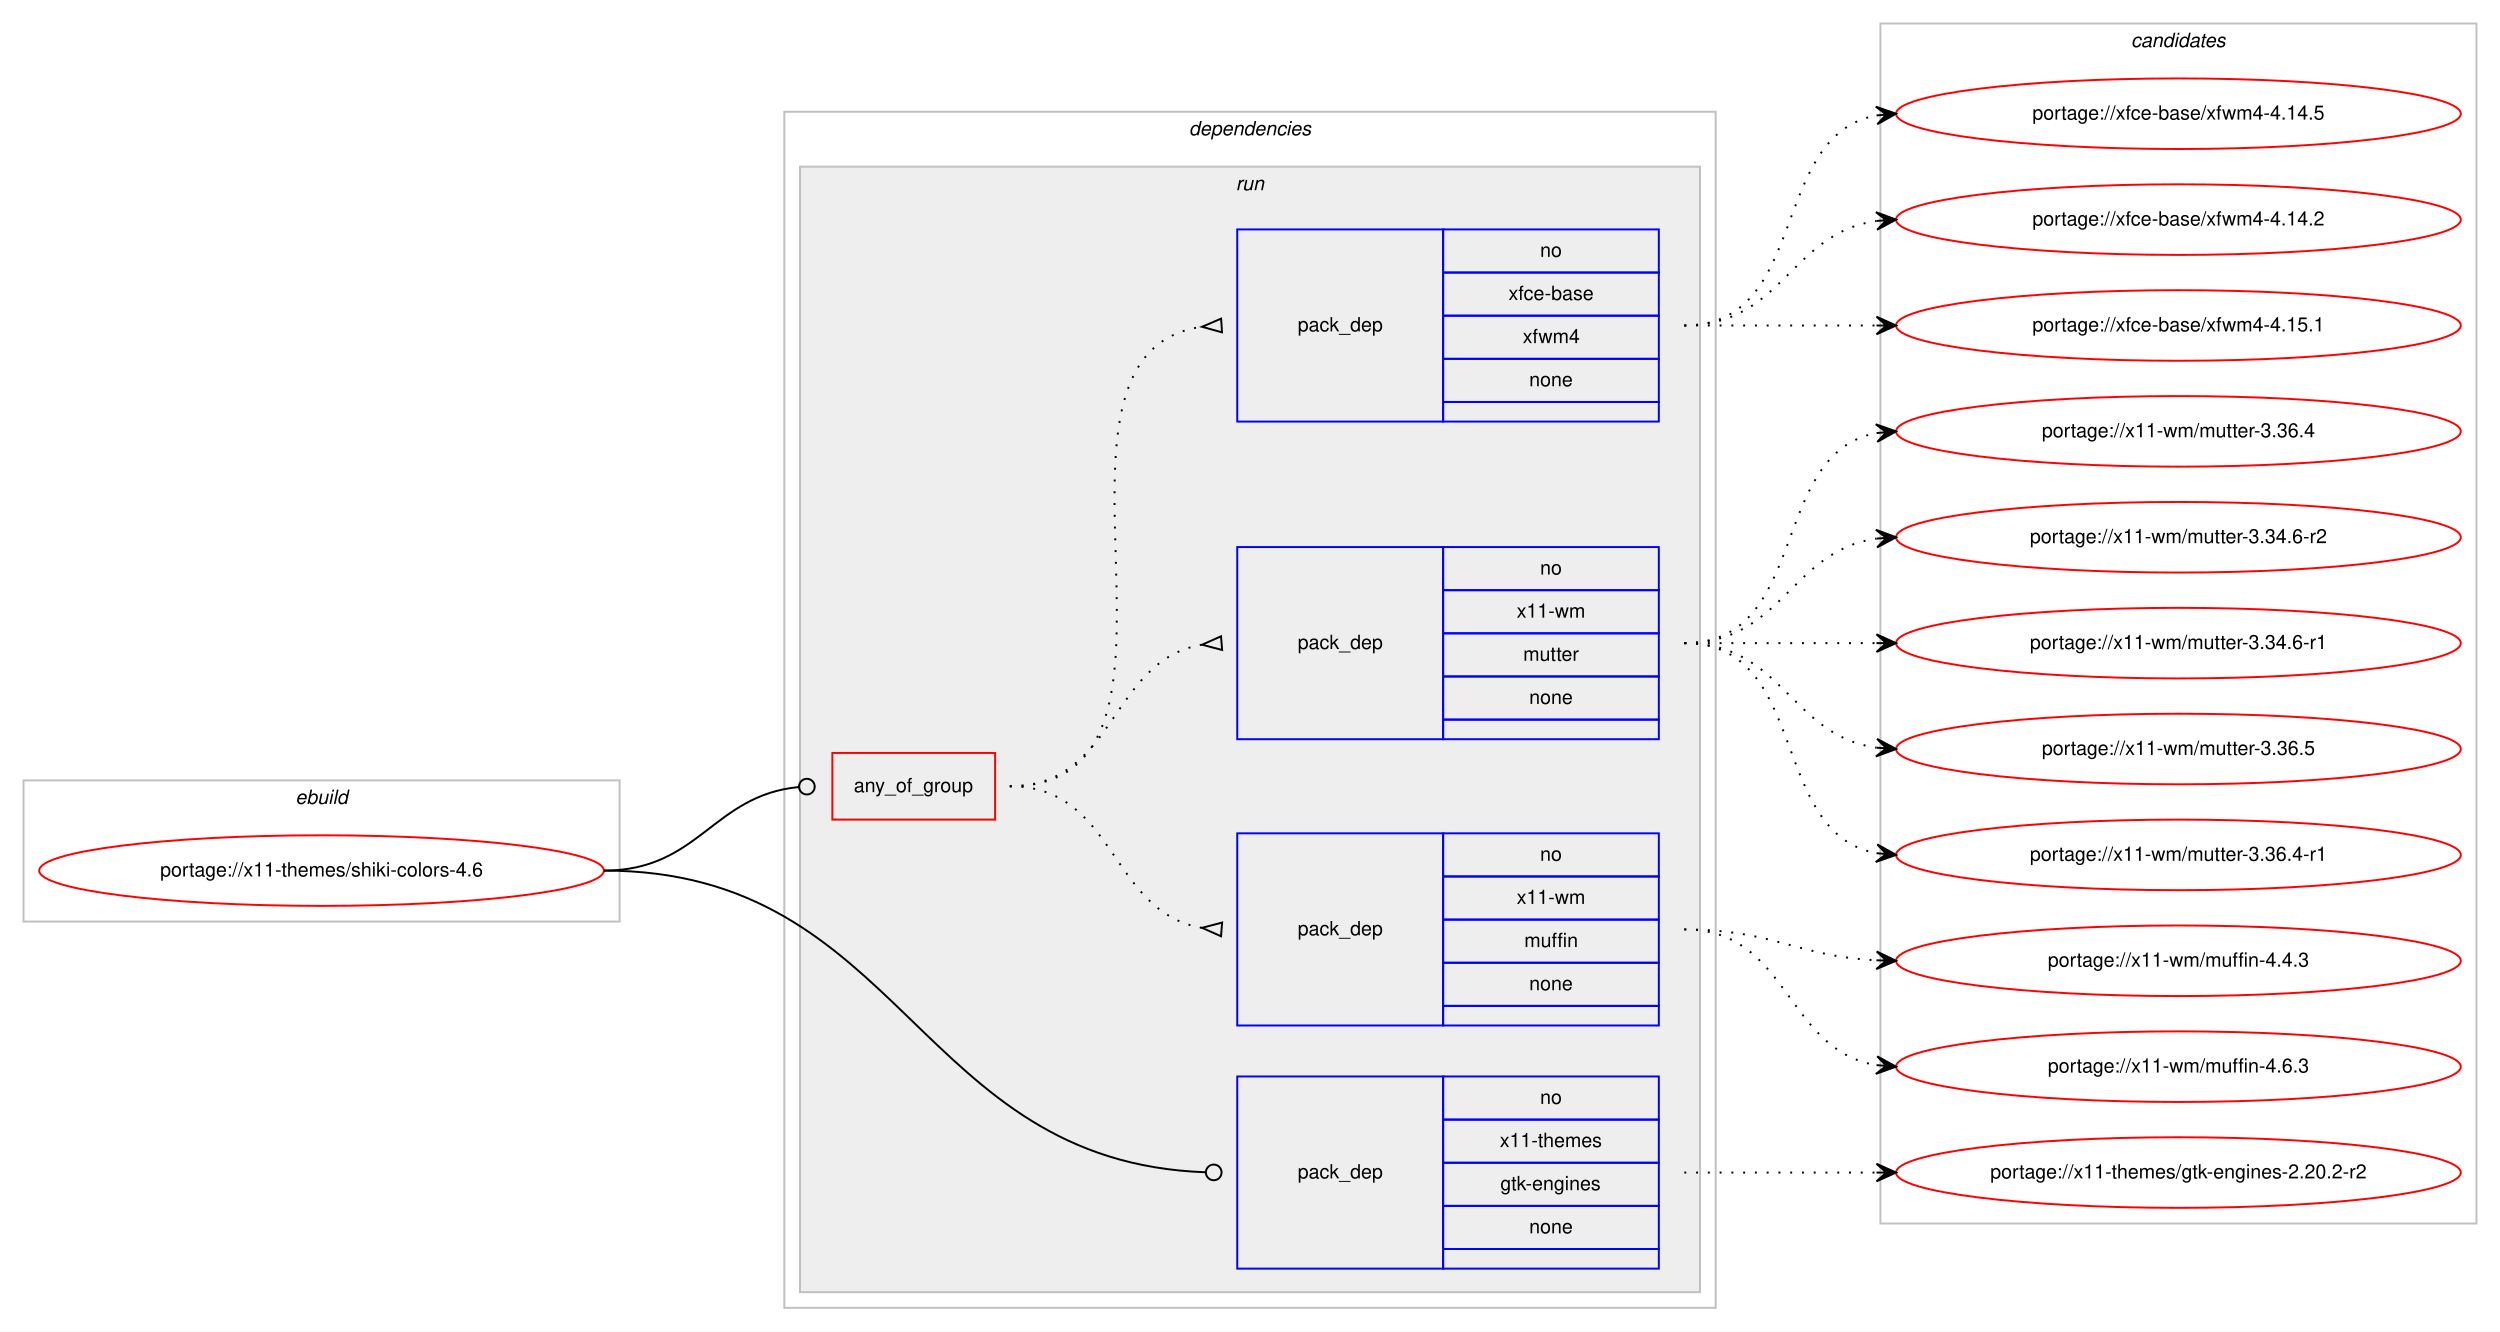
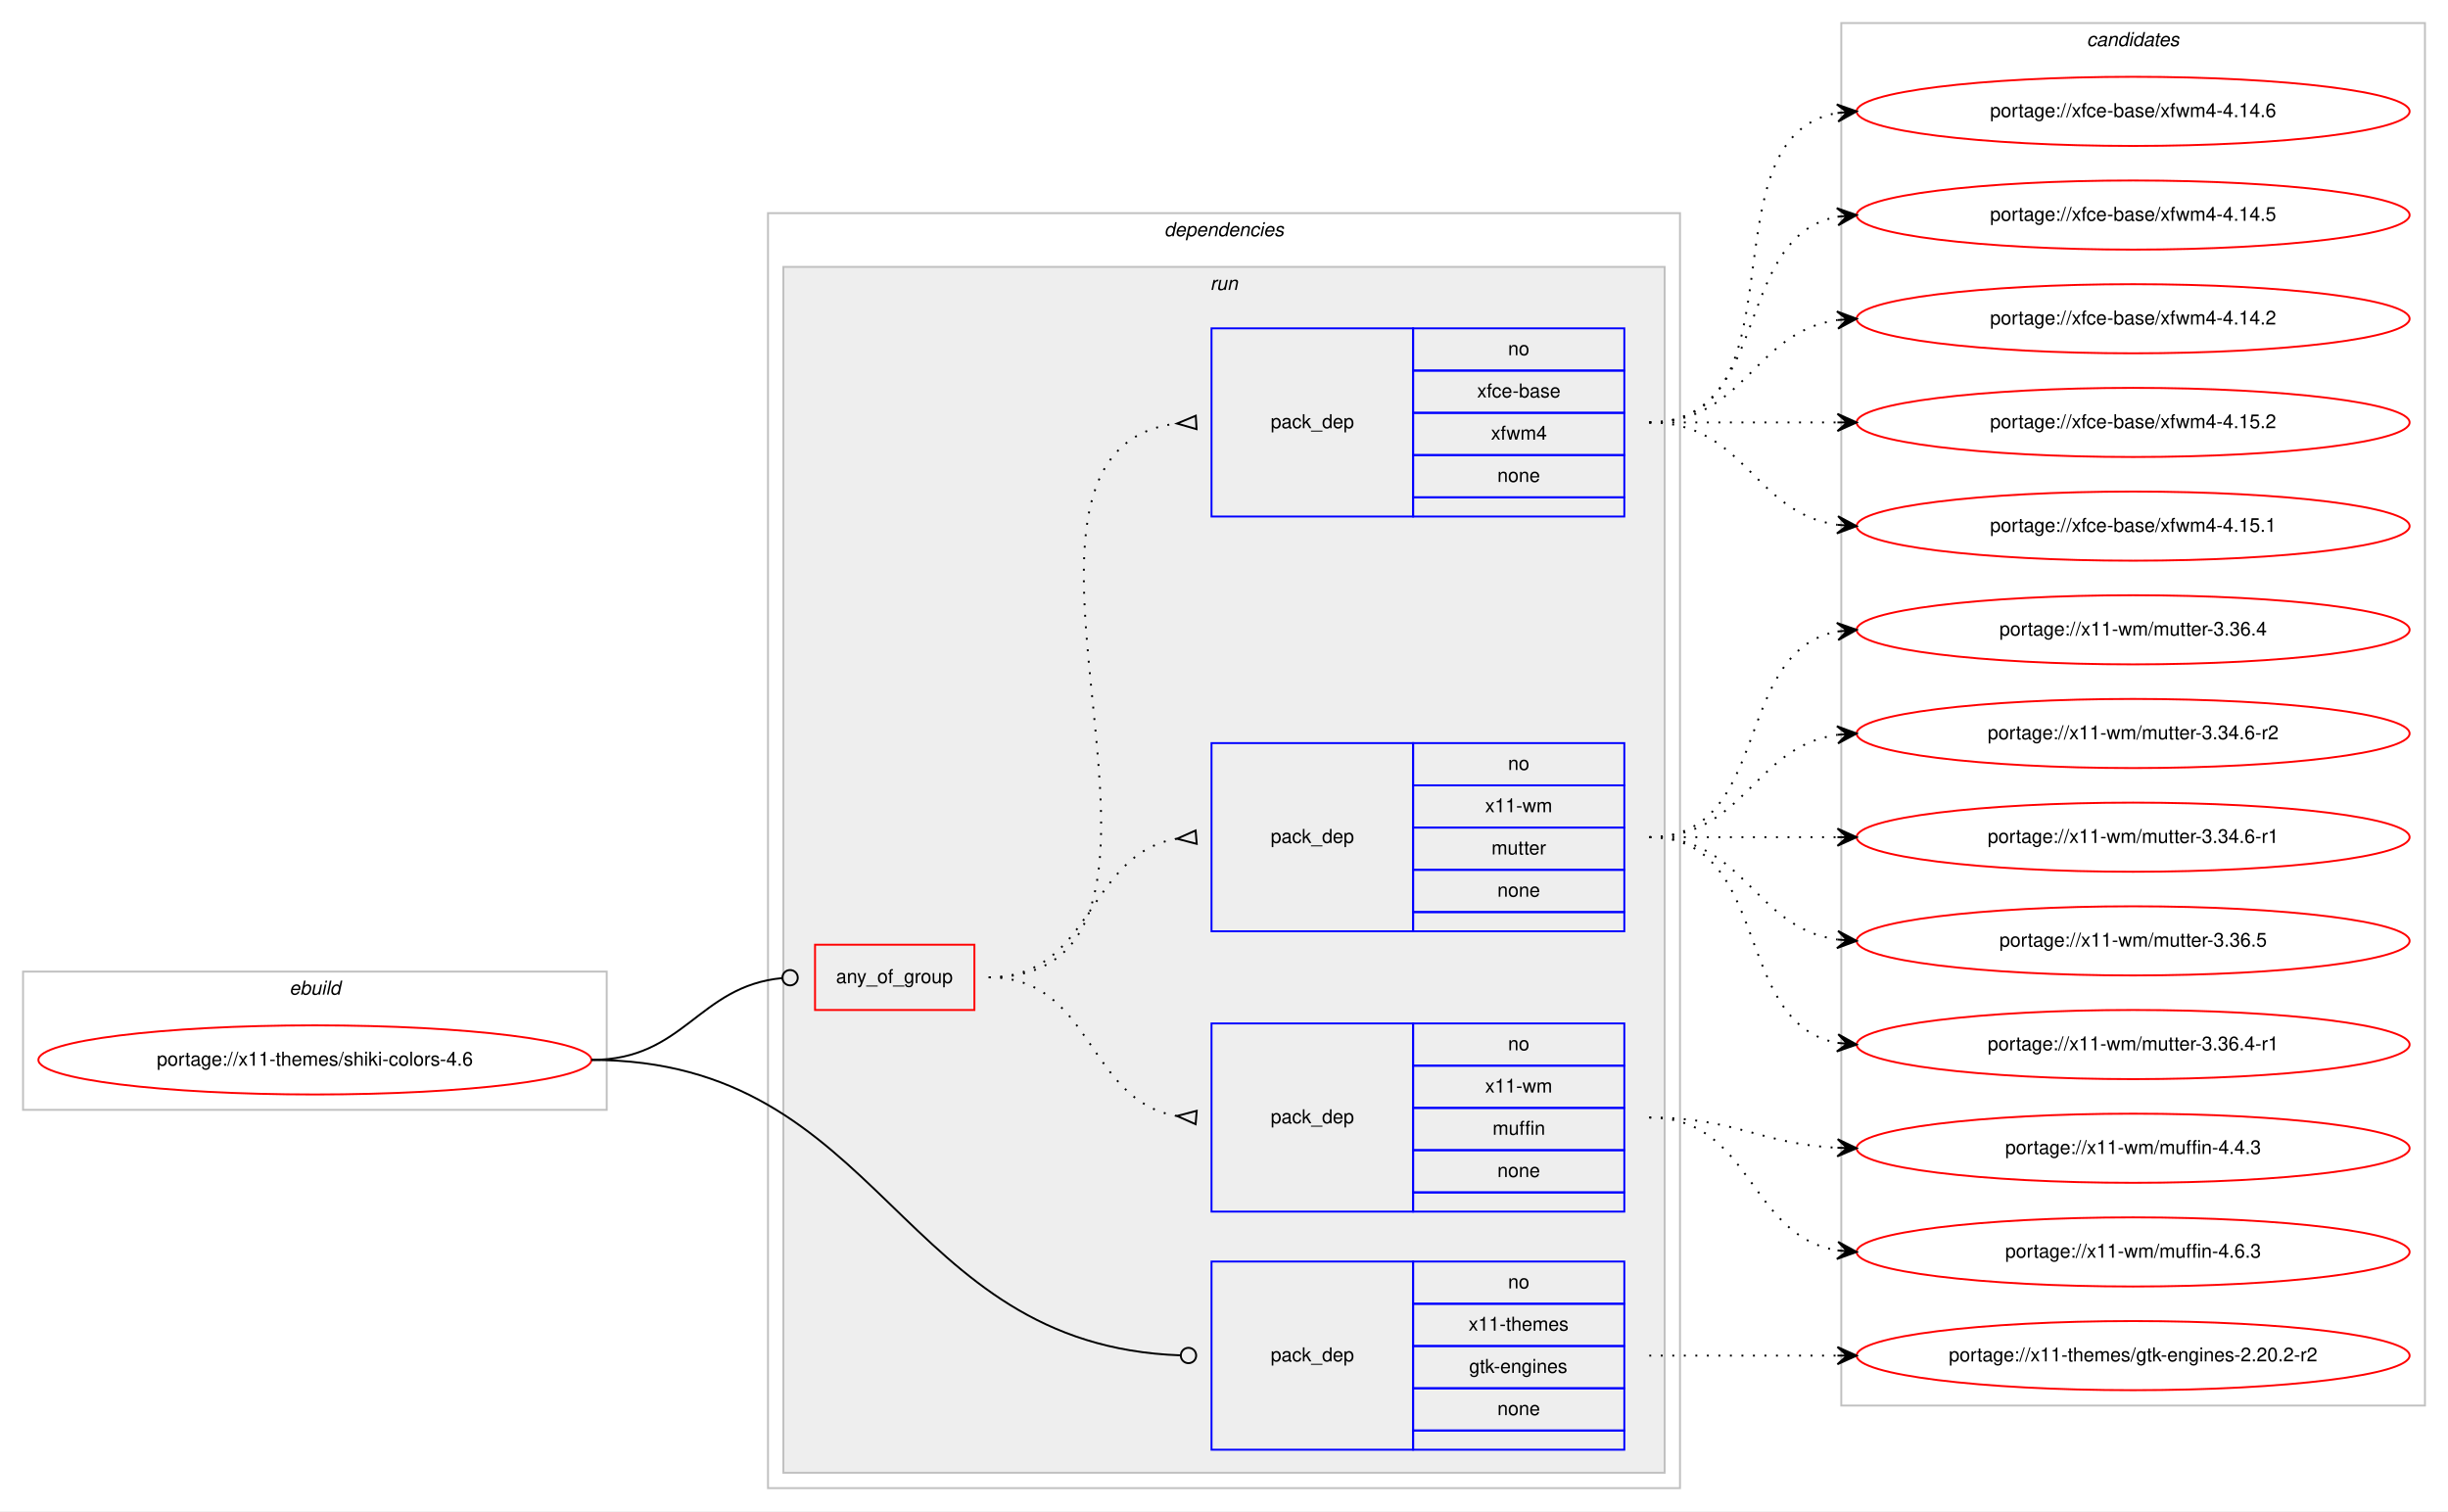
- <svg xmlns="http://www.w3.org/2000/svg" xmlns:xlink="http://www.w3.org/1999/xlink" width="1275pt" height="679pt" viewBox="0.00 0.00 1275.00 679.00">
-   <g id="graph0" class="graph" transform="scale(1 1) rotate(0) translate(4 675)">
-     <polygon fill="#ffffff" stroke="transparent" points="-4,4 -4,-675 1271,-675 1271,4 -4,4" />
+ <svg xmlns="http://www.w3.org/2000/svg" xmlns:xlink="http://www.w3.org/1999/xlink" width="1275pt" height="787pt" viewBox="0.00 0.00 1275.00 787.00">
+   <g id="graph0" class="graph" transform="scale(1 1) rotate(0) translate(4 783)">
+     <polygon fill="#ffffff" stroke="transparent" points="-4,4 -4,-783 1271,-783 1271,4 -4,4" />
    <g id="clust1" class="cluster">
      <polygon fill="none" stroke="#c0c0c0" points="8,-205 8,-277 312,-277 312,-205 8,-205" />
      <text text-anchor="start" x="146.663" y="-265" font-family="Helvetica,sans-Serif" font-style="italic" font-size="10.00" fill="#000000">ebuild</text>
    </g>
    <g id="clust2" class="cluster">
-       <polygon fill="none" stroke="#c0c0c0" points="396,-8 396,-618 871,-618 871,-8 396,-8" />
-       <text text-anchor="start" x="602.375" y="-606" font-family="Helvetica,sans-Serif" font-style="italic" font-size="10.00" fill="#000000">dependencies</text>
+       <polygon fill="none" stroke="#c0c0c0" points="396,-8 396,-672 871,-672 871,-8 396,-8" />
+       <text text-anchor="start" x="602.375" y="-660" font-family="Helvetica,sans-Serif" font-style="italic" font-size="10.00" fill="#000000">dependencies</text>
    </g>
    <g id="clust5" class="cluster">
-       <polygon fill="#eeeeee" stroke="#c0c0c0" points="404,-16 404,-590 863,-590 863,-16 404,-16" />
-       <text text-anchor="start" x="626.277" y="-578" font-family="Helvetica,sans-Serif" font-style="italic" font-size="10.00" fill="#000000">run</text>
+       <polygon fill="#eeeeee" stroke="#c0c0c0" points="404,-16 404,-644 863,-644 863,-16 404,-16" />
+       <text text-anchor="start" x="626.277" y="-632" font-family="Helvetica,sans-Serif" font-style="italic" font-size="10.00" fill="#000000">run</text>
    </g>
    <g id="clust11" class="cluster">
-       <polygon fill="none" stroke="#c0c0c0" points="955,-51 955,-663 1259,-663 1259,-51 955,-51" />
-       <text text-anchor="start" x="1082.824" y="-651" font-family="Helvetica,sans-Serif" font-style="italic" font-size="10.00" fill="#000000">candidates</text>
+       <polygon fill="none" stroke="#c0c0c0" points="955,-51 955,-771 1259,-771 1259,-51 955,-51" />
+       <text text-anchor="start" x="1082.824" y="-759" font-family="Helvetica,sans-Serif" font-style="italic" font-size="10.00" fill="#000000">candidates</text>
    </g>
    <g id="node1" class="node">
      <g id="a_node1">
        <a xlink:href="../x11-themes/shiki-colors-4.6.svg" xlink:title="portage://x11-themes/shiki-colors-4.6">
          <ellipse fill="none" stroke="#ff0000" cx="160" cy="-231" rx="144" ry="18" />
          <text text-anchor="middle" x="160" y="-228" font-family="Helvetica,sans-Serif" font-size="10.00" fill="#000000">portage://x11-themes/shiki-colors-4.6</text>
        </a>
      </g>
    </g>
    <g id="node2" class="node">
      <polygon fill="none" stroke="#ff0000" points="420.5,-257 420.5,-291 503.5,-291 503.5,-257 420.5,-257" />
      <text text-anchor="start" x="431.43" y="-271" font-family="Helvetica,sans-Serif" font-size="10.00" fill="#000000">any_of_group</text>
    </g>
    <g id="edge4" class="edge">
      <path fill="none" stroke="#000000" d="M304,-231C352.644,-231 359.4,-269.425 403.463,-273.628" />
      <ellipse fill="none" stroke="#000000" cx="407.504" cy="-273.815" rx="4" ry="4" />
    </g>
    <g id="node6" class="node">
      <polygon fill="none" stroke="#0000ff" points="627,-28 627,-126 732,-126 732,-28 627,-28" />
      <text text-anchor="start" x="657.823" y="-74" font-family="Helvetica,sans-Serif" font-size="10.00" fill="#000000">pack_dep</text>
      <polygon fill="none" stroke="#0000ff" points="732,-104 732,-126 842,-126 842,-104 732,-104" />
      <text text-anchor="start" x="781.441" y="-112" font-family="Helvetica,sans-Serif" font-size="10.00" fill="#000000">no</text>
      <polygon fill="none" stroke="#0000ff" points="732,-82 732,-104 842,-104 842,-82 732,-82" />
      <text text-anchor="start" x="760.884" y="-90" font-family="Helvetica,sans-Serif" font-size="10.00" fill="#000000">x11-themes</text>
      <polygon fill="none" stroke="#0000ff" points="732,-60 732,-82 842,-82 842,-60 732,-60" />
      <text text-anchor="start" x="761.159" y="-68" font-family="Helvetica,sans-Serif" font-size="10.00" fill="#000000">gtk-engines</text>
      <polygon fill="none" stroke="#0000ff" points="732,-38 732,-60 842,-60 842,-38 732,-38" />
      <text text-anchor="start" x="775.882" y="-46" font-family="Helvetica,sans-Serif" font-size="10.00" fill="#000000">none</text>
      <polygon fill="none" stroke="#0000ff" points="732,-28 732,-38 842,-38 842,-28 732,-28" />
    </g>
    <g id="edge5" class="edge">
      <path fill="none" stroke="#000000" d="M304,-231C457.096,-231 463,-82.367 610.922,-77.141" />
      <ellipse fill="none" stroke="#000000" cx="615.001" cy="-77.07" rx="4" ry="4" />
    </g>
    <g id="node3" class="node">
      <polygon fill="none" stroke="#0000ff" points="627,-152 627,-250 732,-250 732,-152 627,-152" />
      <text text-anchor="start" x="657.823" y="-198" font-family="Helvetica,sans-Serif" font-size="10.00" fill="#000000">pack_dep</text>
      <polygon fill="none" stroke="#0000ff" points="732,-228 732,-250 842,-250 842,-228 732,-228" />
      <text text-anchor="start" x="781.441" y="-236" font-family="Helvetica,sans-Serif" font-size="10.00" fill="#000000">no</text>
      <polygon fill="none" stroke="#0000ff" points="732,-206 732,-228 842,-228 842,-206 732,-206" />
      <text text-anchor="start" x="769.503" y="-214" font-family="Helvetica,sans-Serif" font-size="10.00" fill="#000000">x11-wm</text>
      <polygon fill="none" stroke="#0000ff" points="732,-184 732,-206 842,-206 842,-184 732,-184" />
      <text text-anchor="start" x="773.388" y="-192" font-family="Helvetica,sans-Serif" font-size="10.00" fill="#000000">muffin</text>
      <polygon fill="none" stroke="#0000ff" points="732,-162 732,-184 842,-184 842,-162 732,-162" />
      <text text-anchor="start" x="775.882" y="-170" font-family="Helvetica,sans-Serif" font-size="10.00" fill="#000000">none</text>
      <polygon fill="none" stroke="#0000ff" points="732,-152 732,-162 842,-162 842,-152 732,-152" />
    </g>
    <g id="edge1" class="edge">
      <path fill="none" stroke="#000000" stroke-dasharray="1,5" d="M511,-274C565.316,-274 561.79,-209.84 608.876,-201.82" />
      <polygon fill="none" stroke="#000000" points="619.283,-204.489 609.033,-201.807 618.717,-197.511 619.283,-204.489" />
    </g>
    <g id="node4" class="node">
      <polygon fill="none" stroke="#0000ff" points="627,-298 627,-396 732,-396 732,-298 627,-298" />
      <text text-anchor="start" x="657.823" y="-344" font-family="Helvetica,sans-Serif" font-size="10.00" fill="#000000">pack_dep</text>
      <polygon fill="none" stroke="#0000ff" points="732,-374 732,-396 842,-396 842,-374 732,-374" />
      <text text-anchor="start" x="781.441" y="-382" font-family="Helvetica,sans-Serif" font-size="10.00" fill="#000000">no</text>
      <polygon fill="none" stroke="#0000ff" points="732,-352 732,-374 842,-374 842,-352 732,-352" />
      <text text-anchor="start" x="769.503" y="-360" font-family="Helvetica,sans-Serif" font-size="10.00" fill="#000000">x11-wm</text>
      <polygon fill="none" stroke="#0000ff" points="732,-330 732,-352 842,-352 842,-330 732,-330" />
      <text text-anchor="start" x="772.833" y="-338" font-family="Helvetica,sans-Serif" font-size="10.00" fill="#000000">mutter</text>
      <polygon fill="none" stroke="#0000ff" points="732,-308 732,-330 842,-330 842,-308 732,-308" />
      <text text-anchor="start" x="775.882" y="-316" font-family="Helvetica,sans-Serif" font-size="10.00" fill="#000000">none</text>
      <polygon fill="none" stroke="#0000ff" points="732,-298 732,-308 842,-308 842,-298 732,-298" />
    </g>
    <g id="edge2" class="edge">
      <path fill="none" stroke="#000000" stroke-dasharray="1,5" d="M511,-274C565.316,-274 561.79,-338.16 608.876,-346.18" />
      <polygon fill="none" stroke="#000000" points="618.717,-350.489 609.033,-346.193 619.283,-343.511 618.717,-350.489" />
    </g>
    <g id="node5" class="node">
-       <polygon fill="none" stroke="#0000ff" points="627,-460 627,-558 732,-558 732,-460 627,-460" />
-       <text text-anchor="start" x="657.823" y="-506" font-family="Helvetica,sans-Serif" font-size="10.00" fill="#000000">pack_dep</text>
-       <polygon fill="none" stroke="#0000ff" points="732,-536 732,-558 842,-558 842,-536 732,-536" />
-       <text text-anchor="start" x="781.441" y="-544" font-family="Helvetica,sans-Serif" font-size="10.00" fill="#000000">no</text>
-       <polygon fill="none" stroke="#0000ff" points="732,-514 732,-536 842,-536 842,-514 732,-514" />
-       <text text-anchor="start" x="765.328" y="-522" font-family="Helvetica,sans-Serif" font-size="10.00" fill="#000000">xfce-base</text>
-       <polygon fill="none" stroke="#0000ff" points="732,-492 732,-514 842,-514 842,-492 732,-492" />
-       <text text-anchor="start" x="772.557" y="-500" font-family="Helvetica,sans-Serif" font-size="10.00" fill="#000000">xfwm4</text>
-       <polygon fill="none" stroke="#0000ff" points="732,-470 732,-492 842,-492 842,-470 732,-470" />
-       <text text-anchor="start" x="775.882" y="-478" font-family="Helvetica,sans-Serif" font-size="10.00" fill="#000000">none</text>
-       <polygon fill="none" stroke="#0000ff" points="732,-460 732,-470 842,-470 842,-460 732,-460" />
+       <polygon fill="none" stroke="#0000ff" points="627,-514 627,-612 732,-612 732,-514 627,-514" />
+       <text text-anchor="start" x="657.823" y="-560" font-family="Helvetica,sans-Serif" font-size="10.00" fill="#000000">pack_dep</text>
+       <polygon fill="none" stroke="#0000ff" points="732,-590 732,-612 842,-612 842,-590 732,-590" />
+       <text text-anchor="start" x="781.441" y="-598" font-family="Helvetica,sans-Serif" font-size="10.00" fill="#000000">no</text>
+       <polygon fill="none" stroke="#0000ff" points="732,-568 732,-590 842,-590 842,-568 732,-568" />
+       <text text-anchor="start" x="765.328" y="-576" font-family="Helvetica,sans-Serif" font-size="10.00" fill="#000000">xfce-base</text>
+       <polygon fill="none" stroke="#0000ff" points="732,-546 732,-568 842,-568 842,-546 732,-546" />
+       <text text-anchor="start" x="772.557" y="-554" font-family="Helvetica,sans-Serif" font-size="10.00" fill="#000000">xfwm4</text>
+       <polygon fill="none" stroke="#0000ff" points="732,-524 732,-546 842,-546 842,-524 732,-524" />
+       <text text-anchor="start" x="775.882" y="-532" font-family="Helvetica,sans-Serif" font-size="10.00" fill="#000000">none</text>
+       <polygon fill="none" stroke="#0000ff" points="732,-514 732,-524 842,-524 842,-514 732,-514" />
    </g>
    <g id="edge3" class="edge">
-       <path fill="none" stroke="#000000" stroke-dasharray="1,5" d="M511,-274C622.354,-274 511.441,-494.542 608.903,-508.326" />
-       <polygon fill="none" stroke="#000000" points="618.767,-512.492 609.022,-508.334 619.233,-505.508 618.767,-512.492" />
+       <path fill="none" stroke="#000000" stroke-dasharray="1,5" d="M511,-274C644.505,-274 490.435,-547.961 608.775,-562.408" />
+       <polygon fill="none" stroke="#000000" points="618.798,-566.494 609.017,-562.422 619.202,-559.506 618.798,-566.494" />
    </g>
    <g id="node7" class="node">
      <g id="a_node7">
        <a xlink:href="../x11-wm/muffin-4.6.3.svg" xlink:title="portage://x11-wm/muffin-4.6.3">
          <ellipse fill="none" stroke="#ff0000" cx="1107" cy="-131" rx="144" ry="18" />
          <text text-anchor="middle" x="1107" y="-128" font-family="Helvetica,sans-Serif" font-size="10.00" fill="#000000">portage://x11-wm/muffin-4.6.3</text>
        </a>
      </g>
    </g>
    <g id="edge6" class="edge">
      <path fill="none" stroke="#000000" stroke-dasharray="1,5" d="M855,-201C908.625,-201 906.351,-139.477 952.989,-131.786" />
      <polygon fill="#000000" stroke="#000000" points="963,-131 953.383,-136.269 958.015,-131.392 953.031,-131.783 953.031,-131.783 953.031,-131.783 958.015,-131.392 952.678,-127.297 963,-131 963,-131" />
    </g>
    <g id="node8" class="node">
      <g id="a_node8">
        <a xlink:href="../x11-wm/muffin-4.4.3.svg" xlink:title="portage://x11-wm/muffin-4.4.3">
          <ellipse fill="none" stroke="#ff0000" cx="1107" cy="-185" rx="144" ry="18" />
          <text text-anchor="middle" x="1107" y="-182" font-family="Helvetica,sans-Serif" font-size="10.00" fill="#000000">portage://x11-wm/muffin-4.4.3</text>
        </a>
      </g>
    </g>
    <g id="edge7" class="edge">
      <path fill="none" stroke="#000000" stroke-dasharray="1,5" d="M855,-201C899.923,-201 912.643,-187.287 952.786,-185.251" />
      <polygon fill="#000000" stroke="#000000" points="963,-185 953.114,-189.745 958.001,-185.123 953.003,-185.246 953.003,-185.246 953.003,-185.246 958.001,-185.123 952.892,-180.747 963,-185 963,-185" />
    </g>
    <g id="node9" class="node">
      <g id="a_node9">
        <a xlink:href="../x11-wm/mutter-3.36.5.svg" xlink:title="portage://x11-wm/mutter-3.36.5">
          <ellipse fill="none" stroke="#ff0000" cx="1107" cy="-293" rx="144" ry="18" />
          <text text-anchor="middle" x="1107" y="-290" font-family="Helvetica,sans-Serif" font-size="10.00" fill="#000000">portage://x11-wm/mutter-3.36.5</text>
        </a>
      </g>
    </g>
    <g id="edge8" class="edge">
      <path fill="none" stroke="#000000" stroke-dasharray="1,5" d="M855,-347C905.102,-347 909.012,-299.934 952.979,-293.683" />
      <polygon fill="#000000" stroke="#000000" points="963,-293 953.329,-298.169 958.012,-293.34 953.023,-293.68 953.023,-293.68 953.023,-293.68 958.012,-293.34 952.717,-289.19 963,-293 963,-293" />
    </g>
    <g id="node10" class="node">
      <g id="a_node10">
        <a xlink:href="../x11-wm/mutter-3.36.4-r1.svg" xlink:title="portage://x11-wm/mutter-3.36.4-r1">
          <ellipse fill="none" stroke="#ff0000" cx="1107" cy="-239" rx="144" ry="18" />
          <text text-anchor="middle" x="1107" y="-236" font-family="Helvetica,sans-Serif" font-size="10.00" fill="#000000">portage://x11-wm/mutter-3.36.4-r1</text>
        </a>
      </g>
    </g>
    <g id="edge9" class="edge">
      <path fill="none" stroke="#000000" stroke-dasharray="1,5" d="M855,-347C919.303,-347 897.78,-250.09 953.031,-239.869" />
      <polygon fill="#000000" stroke="#000000" points="963,-239 953.429,-244.352 958.019,-239.434 953.038,-239.869 953.038,-239.869 953.038,-239.869 958.019,-239.434 952.647,-235.386 963,-239 963,-239" />
    </g>
    <g id="node11" class="node">
      <g id="a_node11">
        <a xlink:href="../x11-wm/mutter-3.36.4.svg" xlink:title="portage://x11-wm/mutter-3.36.4">
          <ellipse fill="none" stroke="#ff0000" cx="1107" cy="-455" rx="144" ry="18" />
          <text text-anchor="middle" x="1107" y="-452" font-family="Helvetica,sans-Serif" font-size="10.00" fill="#000000">portage://x11-wm/mutter-3.36.4</text>
        </a>
      </g>
    </g>
    <g id="edge10" class="edge">
      <path fill="none" stroke="#000000" stroke-dasharray="1,5" d="M855,-347C919.303,-347 897.78,-443.91 953.031,-454.131" />
      <polygon fill="#000000" stroke="#000000" points="963,-455 952.647,-458.614 958.019,-454.566 953.038,-454.131 953.038,-454.131 953.038,-454.131 958.019,-454.566 953.429,-449.648 963,-455 963,-455" />
    </g>
    <g id="node12" class="node">
      <g id="a_node12">
        <a xlink:href="../x11-wm/mutter-3.34.6-r2.svg" xlink:title="portage://x11-wm/mutter-3.34.6-r2">
          <ellipse fill="none" stroke="#ff0000" cx="1107" cy="-401" rx="144" ry="18" />
          <text text-anchor="middle" x="1107" y="-398" font-family="Helvetica,sans-Serif" font-size="10.00" fill="#000000">portage://x11-wm/mutter-3.34.6-r2</text>
        </a>
      </g>
    </g>
    <g id="edge11" class="edge">
      <path fill="none" stroke="#000000" stroke-dasharray="1,5" d="M855,-347C905.102,-347 909.012,-394.066 952.979,-400.317" />
      <polygon fill="#000000" stroke="#000000" points="963,-401 952.717,-404.81 958.012,-400.66 953.023,-400.32 953.023,-400.32 953.023,-400.32 958.012,-400.66 953.329,-395.831 963,-401 963,-401" />
    </g>
    <g id="node13" class="node">
      <g id="a_node13">
        <a xlink:href="../x11-wm/mutter-3.34.6-r1.svg" xlink:title="portage://x11-wm/mutter-3.34.6-r1">
          <ellipse fill="none" stroke="#ff0000" cx="1107" cy="-347" rx="144" ry="18" />
          <text text-anchor="middle" x="1107" y="-344" font-family="Helvetica,sans-Serif" font-size="10.00" fill="#000000">portage://x11-wm/mutter-3.34.6-r1</text>
        </a>
      </g>
    </g>
    <g id="edge12" class="edge">
      <path fill="none" stroke="#000000" stroke-dasharray="1,5" d="M855,-347C899.438,-347 913.02,-347 952.878,-347" />
      <polygon fill="#000000" stroke="#000000" points="963,-347 953,-351.5 958,-347 953,-347 953,-347 953,-347 958,-347 953,-342.5 963,-347 963,-347" />
    </g>
    <g id="node14" class="node">
      <g id="a_node14">
+         <a xlink:href="../xfce-base/xfwm4-4.15.2.svg" xlink:title="portage://xfce-base/xfwm4-4.15.2">
+           <ellipse fill="none" stroke="#ff0000" cx="1107" cy="-563" rx="144" ry="18" />
+           <text text-anchor="middle" x="1107" y="-560" font-family="Helvetica,sans-Serif" font-size="10.00" fill="#000000">portage://xfce-base/xfwm4-4.15.2</text>
+         </a>
+       </g>
+     </g>
+     <g id="edge13" class="edge">
+       <path fill="none" stroke="#000000" stroke-dasharray="1,5" d="M855,-563C899.438,-563 913.02,-563 952.878,-563" />
+       <polygon fill="#000000" stroke="#000000" points="963,-563 953,-567.5 958,-563 953,-563 953,-563 953,-563 958,-563 953,-558.5 963,-563 963,-563" />
+     </g>
+     <g id="node15" class="node">
+       <g id="a_node15">
        <a xlink:href="../xfce-base/xfwm4-4.15.1.svg" xlink:title="portage://xfce-base/xfwm4-4.15.1">
          <ellipse fill="none" stroke="#ff0000" cx="1107" cy="-509" rx="144" ry="18" />
          <text text-anchor="middle" x="1107" y="-506" font-family="Helvetica,sans-Serif" font-size="10.00" fill="#000000">portage://xfce-base/xfwm4-4.15.1</text>
        </a>
      </g>
    </g>
-     <g id="edge13" class="edge">
-       <path fill="none" stroke="#000000" stroke-dasharray="1,5" d="M855,-509C899.438,-509 913.02,-509 952.878,-509" />
-       <polygon fill="#000000" stroke="#000000" points="963,-509 953,-513.5 958,-509 953,-509 953,-509 953,-509 958,-509 953,-504.5 963,-509 963,-509" />
-     </g>
-     <g id="node15" class="node">
-       <g id="a_node15">
-         <a xlink:href="../xfce-base/xfwm4-4.14.5.svg" xlink:title="portage://xfce-base/xfwm4-4.14.5">
-           <ellipse fill="none" stroke="#ff0000" cx="1107" cy="-617" rx="144" ry="18" />
-           <text text-anchor="middle" x="1107" y="-614" font-family="Helvetica,sans-Serif" font-size="10.00" fill="#000000">portage://xfce-base/xfwm4-4.14.5</text>
-         </a>
-       </g>
-     </g>
    <g id="edge14" class="edge">
-       <path fill="none" stroke="#000000" stroke-dasharray="1,5" d="M855,-509C919.303,-509 897.78,-605.91 953.031,-616.131" />
-       <polygon fill="#000000" stroke="#000000" points="963,-617 952.647,-620.614 958.019,-616.566 953.038,-616.131 953.038,-616.131 953.038,-616.131 958.019,-616.566 953.429,-611.648 963,-617 963,-617" />
+       <path fill="none" stroke="#000000" stroke-dasharray="1,5" d="M855,-563C905.102,-563 909.012,-515.934 952.979,-509.683" />
+       <polygon fill="#000000" stroke="#000000" points="963,-509 953.329,-514.169 958.012,-509.34 953.023,-509.68 953.023,-509.68 953.023,-509.68 958.012,-509.34 952.717,-505.19 963,-509 963,-509" />
    </g>
    <g id="node16" class="node">
      <g id="a_node16">
-         <a xlink:href="../xfce-base/xfwm4-4.14.2.svg" xlink:title="portage://xfce-base/xfwm4-4.14.2">
-           <ellipse fill="none" stroke="#ff0000" cx="1107" cy="-563" rx="144" ry="18" />
-           <text text-anchor="middle" x="1107" y="-560" font-family="Helvetica,sans-Serif" font-size="10.00" fill="#000000">portage://xfce-base/xfwm4-4.14.2</text>
+         <a xlink:href="../xfce-base/xfwm4-4.14.6.svg" xlink:title="portage://xfce-base/xfwm4-4.14.6">
+           <ellipse fill="none" stroke="#ff0000" cx="1107" cy="-725" rx="144" ry="18" />
+           <text text-anchor="middle" x="1107" y="-722" font-family="Helvetica,sans-Serif" font-size="10.00" fill="#000000">portage://xfce-base/xfwm4-4.14.6</text>
        </a>
      </g>
    </g>
    <g id="edge15" class="edge">
-       <path fill="none" stroke="#000000" stroke-dasharray="1,5" d="M855,-509C905.102,-509 909.012,-556.066 952.979,-562.317" />
-       <polygon fill="#000000" stroke="#000000" points="963,-563 952.717,-566.81 958.012,-562.66 953.023,-562.32 953.023,-562.32 953.023,-562.32 958.012,-562.66 953.329,-557.831 963,-563 963,-563" />
+       <path fill="none" stroke="#000000" stroke-dasharray="1,5" d="M855,-563C937.815,-563 881.779,-711.377 952.661,-724.128" />
+       <polygon fill="#000000" stroke="#000000" points="963,-725 952.657,-728.644 958.018,-724.58 953.035,-724.16 953.035,-724.16 953.035,-724.16 958.018,-724.58 953.413,-719.676 963,-725 963,-725" />
    </g>
    <g id="node17" class="node">
      <g id="a_node17">
+         <a xlink:href="../xfce-base/xfwm4-4.14.5.svg" xlink:title="portage://xfce-base/xfwm4-4.14.5">
+           <ellipse fill="none" stroke="#ff0000" cx="1107" cy="-671" rx="144" ry="18" />
+           <text text-anchor="middle" x="1107" y="-668" font-family="Helvetica,sans-Serif" font-size="10.00" fill="#000000">portage://xfce-base/xfwm4-4.14.5</text>
+         </a>
+       </g>
+     </g>
+     <g id="edge16" class="edge">
+       <path fill="none" stroke="#000000" stroke-dasharray="1,5" d="M855,-563C919.303,-563 897.78,-659.91 953.031,-670.131" />
+       <polygon fill="#000000" stroke="#000000" points="963,-671 952.647,-674.614 958.019,-670.566 953.038,-670.131 953.038,-670.131 953.038,-670.131 958.019,-670.566 953.429,-665.648 963,-671 963,-671" />
+     </g>
+     <g id="node18" class="node">
+       <g id="a_node18">
+         <a xlink:href="../xfce-base/xfwm4-4.14.2.svg" xlink:title="portage://xfce-base/xfwm4-4.14.2">
+           <ellipse fill="none" stroke="#ff0000" cx="1107" cy="-617" rx="144" ry="18" />
+           <text text-anchor="middle" x="1107" y="-614" font-family="Helvetica,sans-Serif" font-size="10.00" fill="#000000">portage://xfce-base/xfwm4-4.14.2</text>
+         </a>
+       </g>
+     </g>
+     <g id="edge17" class="edge">
+       <path fill="none" stroke="#000000" stroke-dasharray="1,5" d="M855,-563C905.102,-563 909.012,-610.066 952.979,-616.317" />
+       <polygon fill="#000000" stroke="#000000" points="963,-617 952.717,-620.81 958.012,-616.66 953.023,-616.32 953.023,-616.32 953.023,-616.32 958.012,-616.66 953.329,-611.831 963,-617 963,-617" />
+     </g>
+     <g id="node19" class="node">
+       <g id="a_node19">
        <a xlink:href="../x11-themes/gtk-engines-2.20.2-r2.svg" xlink:title="portage://x11-themes/gtk-engines-2.20.2-r2">
          <ellipse fill="none" stroke="#ff0000" cx="1107" cy="-77" rx="144" ry="18" />
          <text text-anchor="middle" x="1107" y="-74" font-family="Helvetica,sans-Serif" font-size="10.00" fill="#000000">portage://x11-themes/gtk-engines-2.20.2-r2</text>
        </a>
      </g>
    </g>
-     <g id="edge16" class="edge">
+     <g id="edge18" class="edge">
      <path fill="none" stroke="#000000" stroke-dasharray="1,5" d="M855,-77C899.438,-77 913.02,-77 952.878,-77" />
      <polygon fill="#000000" stroke="#000000" points="963,-77 953,-81.5 958,-77 953,-77 953,-77 953,-77 958,-77 953,-72.5 963,-77 963,-77" />
    </g>
  </g>
</svg>
